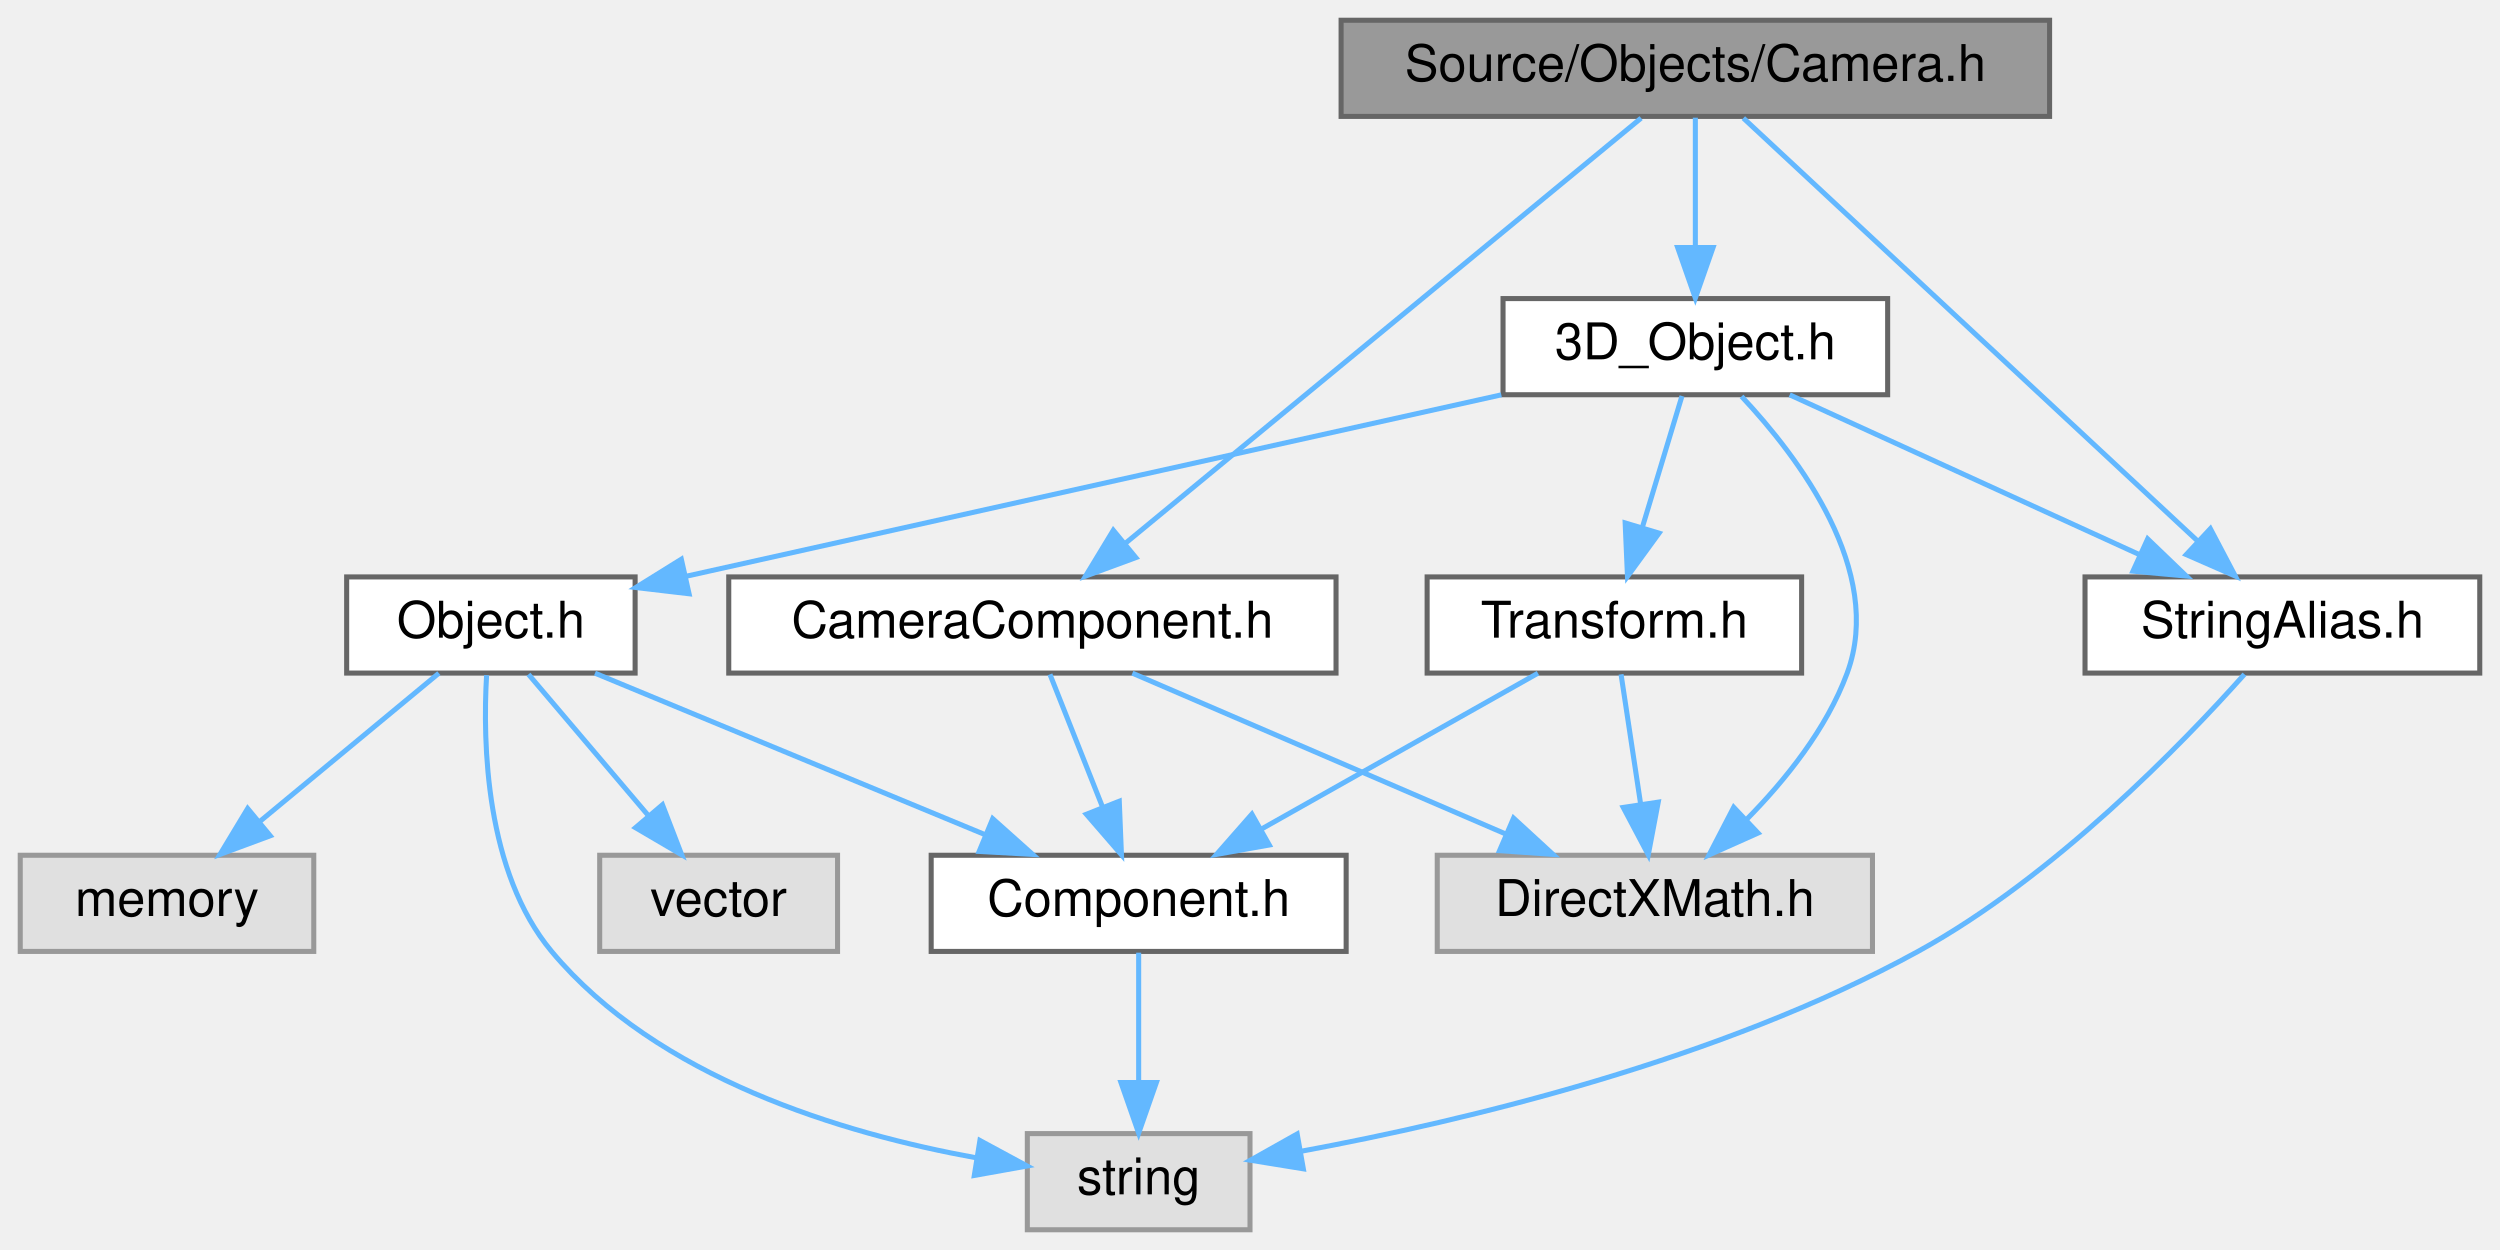
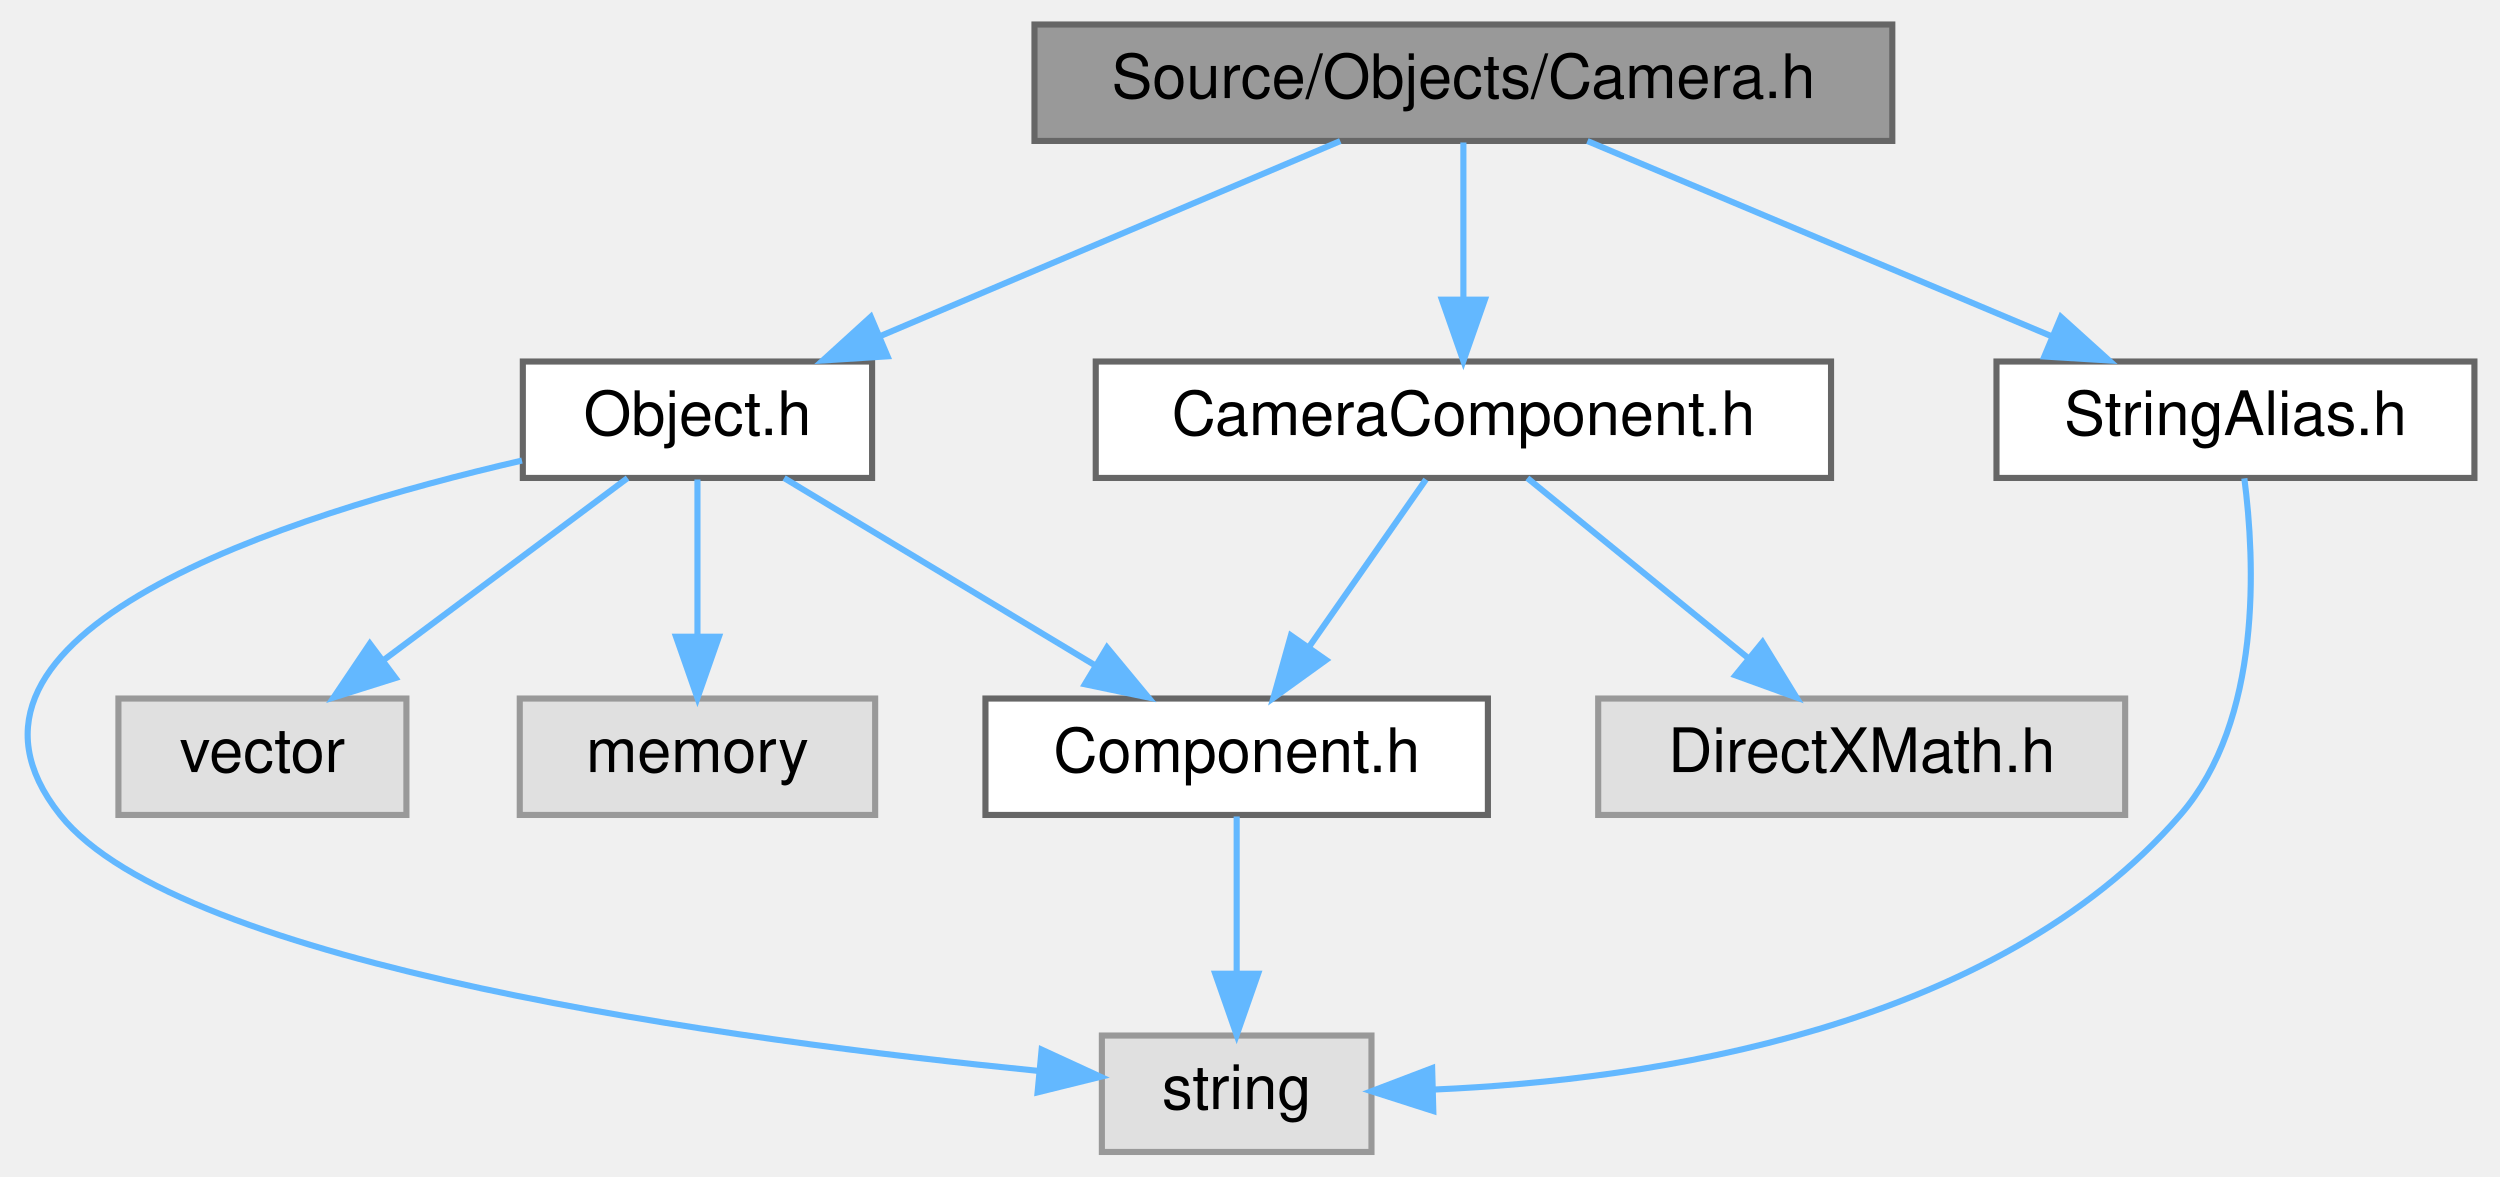
- <svg xmlns="http://www.w3.org/2000/svg" xmlns:xlink="http://www.w3.org/1999/xlink" width="494pt" height="247pt" viewBox="0.00 0.00 494.00 247.00">
-   <g id="graph0" class="graph" transform="scale(1 1) rotate(0) translate(4 243)">
+ <svg xmlns="http://www.w3.org/2000/svg" xmlns:xlink="http://www.w3.org/1999/xlink" width="408pt" height="192pt" viewBox="0.00 0.00 407.65 192.00">
+   <g id="graph0" class="graph" transform="scale(1 1) rotate(0) translate(4 188)">
    <g id="Node000001" class="node">
      <g id="a_Node000001">
        <a xlink:title=" ">
-           <polygon fill="#999999" stroke="#666666" points="401,-239 261,-239 261,-220 401,-220 401,-239" />
-           <text text-anchor="middle" x="331" y="-227" font-family="Helvetica,sans-Serif" font-size="10.00">Source/Objects/Camera.h</text>
+           <polygon fill="#999999" stroke="#666666" points="304.65,-184 164.65,-184 164.65,-165 304.65,-165 304.65,-184" />
+           <text text-anchor="middle" x="234.65" y="-172" font-family="Helvetica,sans-Serif" font-size="10.00">Source/Objects/Camera.h</text>
        </a>
      </g>
    </g>
    <g id="Node000002" class="node">
      <g id="a_Node000002">
-         <a xlink:href="3D__Object_8h.html" target="_top" xlink:title=" ">
-           <polygon fill="white" stroke="#666666" points="369,-184 293,-184 293,-165 369,-165 369,-184" />
-           <text text-anchor="middle" x="331" y="-172" font-family="Helvetica,sans-Serif" font-size="10.00">3D_Object.h</text>
+         <a xlink:href="Object_8h.html" target="_top" xlink:title=" ">
+           <polygon fill="white" stroke="#666666" points="138.15,-129 81.15,-129 81.15,-110 138.15,-110 138.15,-129" />
+           <text text-anchor="middle" x="109.65" y="-117" font-family="Helvetica,sans-Serif" font-size="10.00">Object.h</text>
        </a>
      </g>
    </g>
    <g id="edge1_Node000001_Node000002" class="edge">
      <g id="a_edge1_Node000001_Node000002">
        <a xlink:title=" ">
-           <path fill="none" stroke="#63b8ff" d="M331,-219.75C331,-212.8 331,-202.85 331,-194.13" />
-           <polygon fill="#63b8ff" stroke="#63b8ff" points="334.5,-194.09 331,-184.09 327.5,-194.09 334.5,-194.09" />
+           <path fill="none" stroke="#63b8ff" d="M214.56,-164.98C194.27,-156.38 162.69,-142.99 139.48,-133.15" />
+           <polygon fill="#63b8ff" stroke="#63b8ff" points="140.67,-129.85 130.1,-129.17 137.94,-136.3 140.67,-129.85" />
        </a>
      </g>
    </g>
-     <g id="Node000009" class="node">
-       <g id="a_Node000009">
+     <g id="Node000007" class="node">
+       <g id="a_Node000007">
        <a xlink:href="StringAlias_8h.html" target="_top" xlink:title=" ">
-           <polygon fill="white" stroke="#666666" points="486,-129 408,-129 408,-110 486,-110 486,-129" />
-           <text text-anchor="middle" x="447" y="-117" font-family="Helvetica,sans-Serif" font-size="10.00">StringAlias.h</text>
+           <polygon fill="white" stroke="#666666" points="399.65,-129 321.65,-129 321.65,-110 399.65,-110 399.65,-129" />
+           <text text-anchor="middle" x="360.65" y="-117" font-family="Helvetica,sans-Serif" font-size="10.00">StringAlias.h</text>
        </a>
      </g>
    </g>
-     <g id="edge14_Node000001_Node000009" class="edge">
-       <g id="a_edge14_Node000001_Node000009">
+     <g id="edge7_Node000001_Node000007" class="edge">
+       <g id="a_edge7_Node000001_Node000007">
        <a xlink:title=" ">
-           <path fill="none" stroke="#63b8ff" d="M340.49,-219.66C360.13,-201.38 405.45,-159.18 430.17,-136.17" />
-           <polygon fill="#63b8ff" stroke="#63b8ff" points="432.77,-138.53 437.7,-129.16 428,-133.41 432.77,-138.53" />
+           <path fill="none" stroke="#63b8ff" d="M254.89,-164.98C275.34,-156.38 307.18,-142.99 330.58,-133.15" />
+           <polygon fill="#63b8ff" stroke="#63b8ff" points="332.17,-136.27 340.03,-129.17 329.46,-129.82 332.17,-136.27" />
        </a>
      </g>
    </g>
-     <g id="Node000011" class="node">
-       <g id="a_Node000011">
+     <g id="Node000008" class="node">
+       <g id="a_Node000008">
        <a xlink:href="CameraComponent_8h.html" target="_top" xlink:title=" ">
-           <polygon fill="white" stroke="#666666" points="260,-129 140,-129 140,-110 260,-110 260,-129" />
-           <text text-anchor="middle" x="200" y="-117" font-family="Helvetica,sans-Serif" font-size="10.00">CameraComponent.h</text>
+           <polygon fill="white" stroke="#666666" points="294.65,-129 174.65,-129 174.65,-110 294.65,-110 294.65,-129" />
+           <text text-anchor="middle" x="234.65" y="-117" font-family="Helvetica,sans-Serif" font-size="10.00">CameraComponent.h</text>
        </a>
      </g>
    </g>
-     <g id="edge15_Node000001_Node000011" class="edge">
-       <g id="a_edge15_Node000001_Node000011">
+     <g id="edge9_Node000001_Node000008" class="edge">
+       <g id="a_edge9_Node000001_Node000008">
        <a xlink:title=" ">
-           <path fill="none" stroke="#63b8ff" d="M320.28,-219.66C297.91,-201.22 246.03,-158.45 218.28,-135.57" />
-           <polygon fill="#63b8ff" stroke="#63b8ff" points="220.44,-132.82 210.5,-129.16 215.99,-138.22 220.44,-132.82" />
+           <path fill="none" stroke="#63b8ff" d="M234.65,-164.75C234.65,-157.8 234.65,-147.85 234.65,-139.13" />
+           <polygon fill="#63b8ff" stroke="#63b8ff" points="238.15,-139.09 234.65,-129.09 231.15,-139.09 238.15,-139.09" />
        </a>
      </g>
    </g>
    <g id="Node000003" class="node">
      <g id="a_Node000003">
-         <a xlink:href="Object_8h.html" target="_top" xlink:title=" ">
-           <polygon fill="white" stroke="#666666" points="121.5,-129 64.5,-129 64.5,-110 121.5,-110 121.5,-129" />
-           <text text-anchor="middle" x="93" y="-117" font-family="Helvetica,sans-Serif" font-size="10.00">Object.h</text>
+         <a xlink:title=" ">
+           <polygon fill="#e0e0e0" stroke="#999999" points="219.65,-19 175.65,-19 175.65,0 219.65,0 219.65,-19" />
+           <text text-anchor="middle" x="197.65" y="-7" font-family="Helvetica,sans-Serif" font-size="10.00">string</text>
        </a>
      </g>
    </g>
    <g id="edge2_Node000002_Node000003" class="edge">
      <g id="a_edge2_Node000002_Node000003">
        <a xlink:title=" ">
-           <path fill="none" stroke="#63b8ff" d="M292.66,-164.98C254.44,-156.49 193.8,-143 131.62,-129.14" />
-           <polygon fill="#63b8ff" stroke="#63b8ff" points="132.16,-125.67 121.63,-126.91 130.63,-132.5 132.16,-125.67" />
-         </a>
-       </g>
-     </g>
-     <g id="Node000008" class="node">
-       <g id="a_Node000008">
-         <a xlink:title=" ">
-           <polygon fill="#e0e0e0" stroke="#999999" points="366,-74 280,-74 280,-55 366,-55 366,-74" />
-           <text text-anchor="middle" x="323" y="-62" font-family="Helvetica,sans-Serif" font-size="10.00">DirectXMath.h</text>
-         </a>
-       </g>
-     </g>
-     <g id="edge8_Node000002_Node000008" class="edge">
-       <g id="a_edge8_Node000002_Node000008">
-         <a xlink:title=" ">
-           <path fill="none" stroke="#63b8ff" d="M340.13,-164.67C351.46,-152.6 368.43,-130.13 361,-110 356.94,-98.99 348.81,-88.86 341.1,-81.05" />
-           <polygon fill="#63b8ff" stroke="#63b8ff" points="343.39,-78.39 333.71,-74.07 338.58,-83.48 343.39,-78.39" />
-         </a>
-       </g>
-     </g>
-     <g id="edge9_Node000002_Node000009" class="edge">
-       <g id="a_edge9_Node000002_Node000009">
-         <a xlink:title=" ">
-           <path fill="none" stroke="#63b8ff" d="M349.64,-164.98C368.3,-156.46 397.25,-143.23 418.74,-133.41" />
-           <polygon fill="#63b8ff" stroke="#63b8ff" points="420.38,-136.51 428.02,-129.17 417.47,-130.14 420.38,-136.51" />
-         </a>
-       </g>
-     </g>
-     <g id="Node000010" class="node">
-       <g id="a_Node000010">
-         <a xlink:href="Transform_8h.html" target="_top" xlink:title=" ">
-           <polygon fill="white" stroke="#666666" points="352,-129 278,-129 278,-110 352,-110 352,-129" />
-           <text text-anchor="middle" x="315" y="-117" font-family="Helvetica,sans-Serif" font-size="10.00">Transform.h</text>
-         </a>
-       </g>
-     </g>
-     <g id="edge11_Node000002_Node000010" class="edge">
-       <g id="a_edge11_Node000002_Node000010">
-         <a xlink:title=" ">
-           <path fill="none" stroke="#63b8ff" d="M328.36,-164.75C326.24,-157.72 323.19,-147.62 320.54,-138.84" />
-           <polygon fill="#63b8ff" stroke="#63b8ff" points="323.83,-137.65 317.59,-129.09 317.13,-139.67 323.83,-137.65" />
+           <path fill="none" stroke="#63b8ff" d="M81.01,-112.84C42.66,-103.99 -17.98,-84.73 5.65,-55 25.23,-30.36 115.85,-18.15 165.27,-13.23" />
+           <polygon fill="#63b8ff" stroke="#63b8ff" points="165.82,-16.7 175.44,-12.27 165.16,-9.73 165.82,-16.7" />
        </a>
      </g>
    </g>
    <g id="Node000004" class="node">
      <g id="a_Node000004">
        <a xlink:title=" ">
-           <polygon fill="#e0e0e0" stroke="#999999" points="243,-19 199,-19 199,0 243,0 243,-19" />
-           <text text-anchor="middle" x="221" y="-7" font-family="Helvetica,sans-Serif" font-size="10.00">string</text>
+           <polygon fill="#e0e0e0" stroke="#999999" points="62.15,-74 15.15,-74 15.15,-55 62.15,-55 62.15,-74" />
+           <text text-anchor="middle" x="38.65" y="-62" font-family="Helvetica,sans-Serif" font-size="10.00">vector</text>
        </a>
      </g>
    </g>
-     <g id="edge3_Node000003_Node000004" class="edge">
-       <g id="a_edge3_Node000003_Node000004">
+     <g id="edge3_Node000002_Node000004" class="edge">
+       <g id="a_edge3_Node000002_Node000004">
        <a xlink:title=" ">
-           <path fill="none" stroke="#63b8ff" d="M92.15,-109.58C91.37,-96.16 91.91,-70.67 105,-55 125.87,-30 162.46,-19.01 188.98,-14.2" />
-           <polygon fill="#63b8ff" stroke="#63b8ff" points="189.63,-17.64 198.95,-12.6 188.52,-10.73 189.63,-17.64" />
+           <path fill="none" stroke="#63b8ff" d="M98.24,-109.98C87.54,-102 71.31,-89.88 58.48,-80.31" />
+           <polygon fill="#63b8ff" stroke="#63b8ff" points="60.37,-77.35 50.26,-74.17 56.18,-82.96 60.37,-77.35" />
        </a>
      </g>
    </g>
    <g id="Node000005" class="node">
      <g id="a_Node000005">
        <a xlink:title=" ">
-           <polygon fill="#e0e0e0" stroke="#999999" points="161.5,-74 114.5,-74 114.5,-55 161.5,-55 161.5,-74" />
-           <text text-anchor="middle" x="138" y="-62" font-family="Helvetica,sans-Serif" font-size="10.00">vector</text>
+           <polygon fill="#e0e0e0" stroke="#999999" points="138.65,-74 80.65,-74 80.65,-55 138.65,-55 138.65,-74" />
+           <text text-anchor="middle" x="109.65" y="-62" font-family="Helvetica,sans-Serif" font-size="10.00">memory</text>
        </a>
      </g>
    </g>
-     <g id="edge4_Node000003_Node000005" class="edge">
-       <g id="a_edge4_Node000003_Node000005">
+     <g id="edge4_Node000002_Node000005" class="edge">
+       <g id="a_edge4_Node000002_Node000005">
        <a xlink:title=" ">
-           <path fill="none" stroke="#63b8ff" d="M100.43,-109.75C106.85,-102.18 116.31,-91.05 124.12,-81.84" />
-           <polygon fill="#63b8ff" stroke="#63b8ff" points="126.9,-83.98 130.71,-74.09 121.57,-79.45 126.9,-83.98" />
+           <path fill="none" stroke="#63b8ff" d="M109.65,-109.75C109.65,-102.8 109.65,-92.85 109.65,-84.13" />
+           <polygon fill="#63b8ff" stroke="#63b8ff" points="113.15,-84.09 109.65,-74.09 106.15,-84.09 113.15,-84.09" />
        </a>
      </g>
    </g>
    <g id="Node000006" class="node">
      <g id="a_Node000006">
-         <a xlink:title=" ">
-           <polygon fill="#e0e0e0" stroke="#999999" points="58,-74 0,-74 0,-55 58,-55 58,-74" />
-           <text text-anchor="middle" x="29" y="-62" font-family="Helvetica,sans-Serif" font-size="10.00">memory</text>
+         <a xlink:href="Component_8h.html" target="_top" xlink:title=" ">
+           <polygon fill="white" stroke="#666666" points="238.65,-74 156.65,-74 156.65,-55 238.65,-55 238.65,-74" />
+           <text text-anchor="middle" x="197.65" y="-62" font-family="Helvetica,sans-Serif" font-size="10.00">Component.h</text>
        </a>
      </g>
    </g>
-     <g id="edge5_Node000003_Node000006" class="edge">
-       <g id="a_edge5_Node000003_Node000006">
+     <g id="edge5_Node000002_Node000006" class="edge">
+       <g id="a_edge5_Node000002_Node000006">
        <a xlink:title=" ">
-           <path fill="none" stroke="#63b8ff" d="M82.72,-109.98C73.16,-102.07 58.72,-90.11 47.22,-80.58" />
-           <polygon fill="#63b8ff" stroke="#63b8ff" points="49.4,-77.85 39.47,-74.17 44.94,-83.24 49.4,-77.85" />
+           <path fill="none" stroke="#63b8ff" d="M123.79,-109.98C137.43,-101.77 158.33,-89.18 174.42,-79.49" />
+           <polygon fill="#63b8ff" stroke="#63b8ff" points="176.49,-82.33 183.25,-74.17 172.88,-76.33 176.49,-82.33" />
        </a>
      </g>
    </g>
-     <g id="Node000007" class="node">
-       <g id="a_Node000007">
-         <a xlink:href="Component_8h.html" target="_top" xlink:title=" ">
-           <polygon fill="white" stroke="#666666" points="262,-74 180,-74 180,-55 262,-55 262,-74" />
-           <text text-anchor="middle" x="221" y="-62" font-family="Helvetica,sans-Serif" font-size="10.00">Component.h</text>
+     <g id="edge6_Node000006_Node000003" class="edge">
+       <g id="a_edge6_Node000006_Node000003">
+         <a xlink:title=" ">
+           <path fill="none" stroke="#63b8ff" d="M197.65,-54.75C197.65,-47.8 197.65,-37.85 197.65,-29.13" />
+           <polygon fill="#63b8ff" stroke="#63b8ff" points="201.15,-29.09 197.65,-19.09 194.15,-29.09 201.15,-29.09" />
        </a>
      </g>
    </g>
-     <g id="edge6_Node000003_Node000007" class="edge">
-       <g id="a_edge6_Node000003_Node000007">
+     <g id="edge8_Node000007_Node000003" class="edge">
+       <g id="a_edge8_Node000007_Node000003">
        <a xlink:title=" ">
-           <path fill="none" stroke="#63b8ff" d="M113.57,-109.98C134.43,-101.34 166.97,-87.87 190.77,-78.02" />
-           <polygon fill="#63b8ff" stroke="#63b8ff" points="192.16,-81.23 200.06,-74.17 189.48,-74.76 192.16,-81.23" />
+           <path fill="none" stroke="#63b8ff" d="M362.1,-109.93C363.85,-96.5 365.08,-70.47 351.65,-55 321.3,-20.06 265.39,-11.73 229.94,-10.19" />
+           <polygon fill="#63b8ff" stroke="#63b8ff" points="229.74,-6.68 219.65,-9.91 229.55,-13.68 229.74,-6.68" />
        </a>
      </g>
    </g>
-     <g id="edge7_Node000007_Node000004" class="edge">
-       <g id="a_edge7_Node000007_Node000004">
+     <g id="edge10_Node000008_Node000006" class="edge">
+       <g id="a_edge10_Node000008_Node000006">
        <a xlink:title=" ">
-           <path fill="none" stroke="#63b8ff" d="M221,-54.75C221,-47.8 221,-37.85 221,-29.13" />
-           <polygon fill="#63b8ff" stroke="#63b8ff" points="224.5,-29.09 221,-19.09 217.5,-29.09 224.5,-29.09" />
+           <path fill="none" stroke="#63b8ff" d="M228.54,-109.75C223.36,-102.34 215.8,-91.5 209.45,-82.41" />
+           <polygon fill="#63b8ff" stroke="#63b8ff" points="212.24,-80.29 203.64,-74.09 206.5,-84.29 212.24,-80.29" />
        </a>
      </g>
    </g>
-     <g id="edge10_Node000009_Node000004" class="edge">
-       <g id="a_edge10_Node000009_Node000004">
+     <g id="Node000009" class="node">
+       <g id="a_Node000009">
        <a xlink:title=" ">
-           <path fill="none" stroke="#63b8ff" d="M439.5,-109.76C427.32,-96.11 401.88,-69.76 375,-55 335.99,-33.58 285.62,-21.56 253.31,-15.55" />
-           <polygon fill="#63b8ff" stroke="#63b8ff" points="253.54,-12.04 243.08,-13.74 252.32,-18.93 253.54,-12.04" />
+           <polygon fill="#e0e0e0" stroke="#999999" points="342.65,-74 256.65,-74 256.65,-55 342.65,-55 342.65,-74" />
+           <text text-anchor="middle" x="299.65" y="-62" font-family="Helvetica,sans-Serif" font-size="10.00">DirectXMath.h</text>
        </a>
      </g>
    </g>
-     <g id="edge13_Node000010_Node000007" class="edge">
-       <g id="a_edge13_Node000010_Node000007">
+     <g id="edge11_Node000008_Node000009" class="edge">
+       <g id="a_edge11_Node000008_Node000009">
        <a xlink:title=" ">
-           <path fill="none" stroke="#63b8ff" d="M299.9,-109.98C285.18,-101.69 262.58,-88.94 245.33,-79.22" />
-           <polygon fill="#63b8ff" stroke="#63b8ff" points="246.81,-76.03 236.38,-74.17 243.37,-82.13 246.81,-76.03" />
-         </a>
-       </g>
-     </g>
-     <g id="edge12_Node000010_Node000008" class="edge">
-       <g id="a_edge12_Node000010_Node000008">
-         <a xlink:title=" ">
-           <path fill="none" stroke="#63b8ff" d="M316.32,-109.75C317.37,-102.8 318.87,-92.85 320.19,-84.13" />
-           <polygon fill="#63b8ff" stroke="#63b8ff" points="323.67,-84.5 321.7,-74.09 316.75,-83.45 323.67,-84.5" />
-         </a>
-       </g>
-     </g>
-     <g id="edge16_Node000011_Node000007" class="edge">
-       <g id="a_edge16_Node000011_Node000007">
-         <a xlink:title=" ">
-           <path fill="none" stroke="#63b8ff" d="M203.47,-109.75C206.28,-102.65 210.34,-92.4 213.85,-83.56" />
-           <polygon fill="#63b8ff" stroke="#63b8ff" points="217.17,-84.68 217.6,-74.09 210.66,-82.1 217.17,-84.68" />
-         </a>
-       </g>
-     </g>
-     <g id="edge17_Node000011_Node000008" class="edge">
-       <g id="a_edge17_Node000011_Node000008">
-         <a xlink:title=" ">
-           <path fill="none" stroke="#63b8ff" d="M219.76,-109.98C239.73,-101.38 270.8,-87.99 293.65,-78.15" />
-           <polygon fill="#63b8ff" stroke="#63b8ff" points="295.08,-81.34 302.88,-74.17 292.31,-74.91 295.08,-81.34" />
+           <path fill="none" stroke="#63b8ff" d="M245.09,-109.98C254.79,-102.07 269.46,-90.11 281.15,-80.58" />
+           <polygon fill="#63b8ff" stroke="#63b8ff" points="283.47,-83.2 289.01,-74.17 279.05,-77.78 283.47,-83.2" />
        </a>
      </g>
    </g>
  </g>
</svg>
